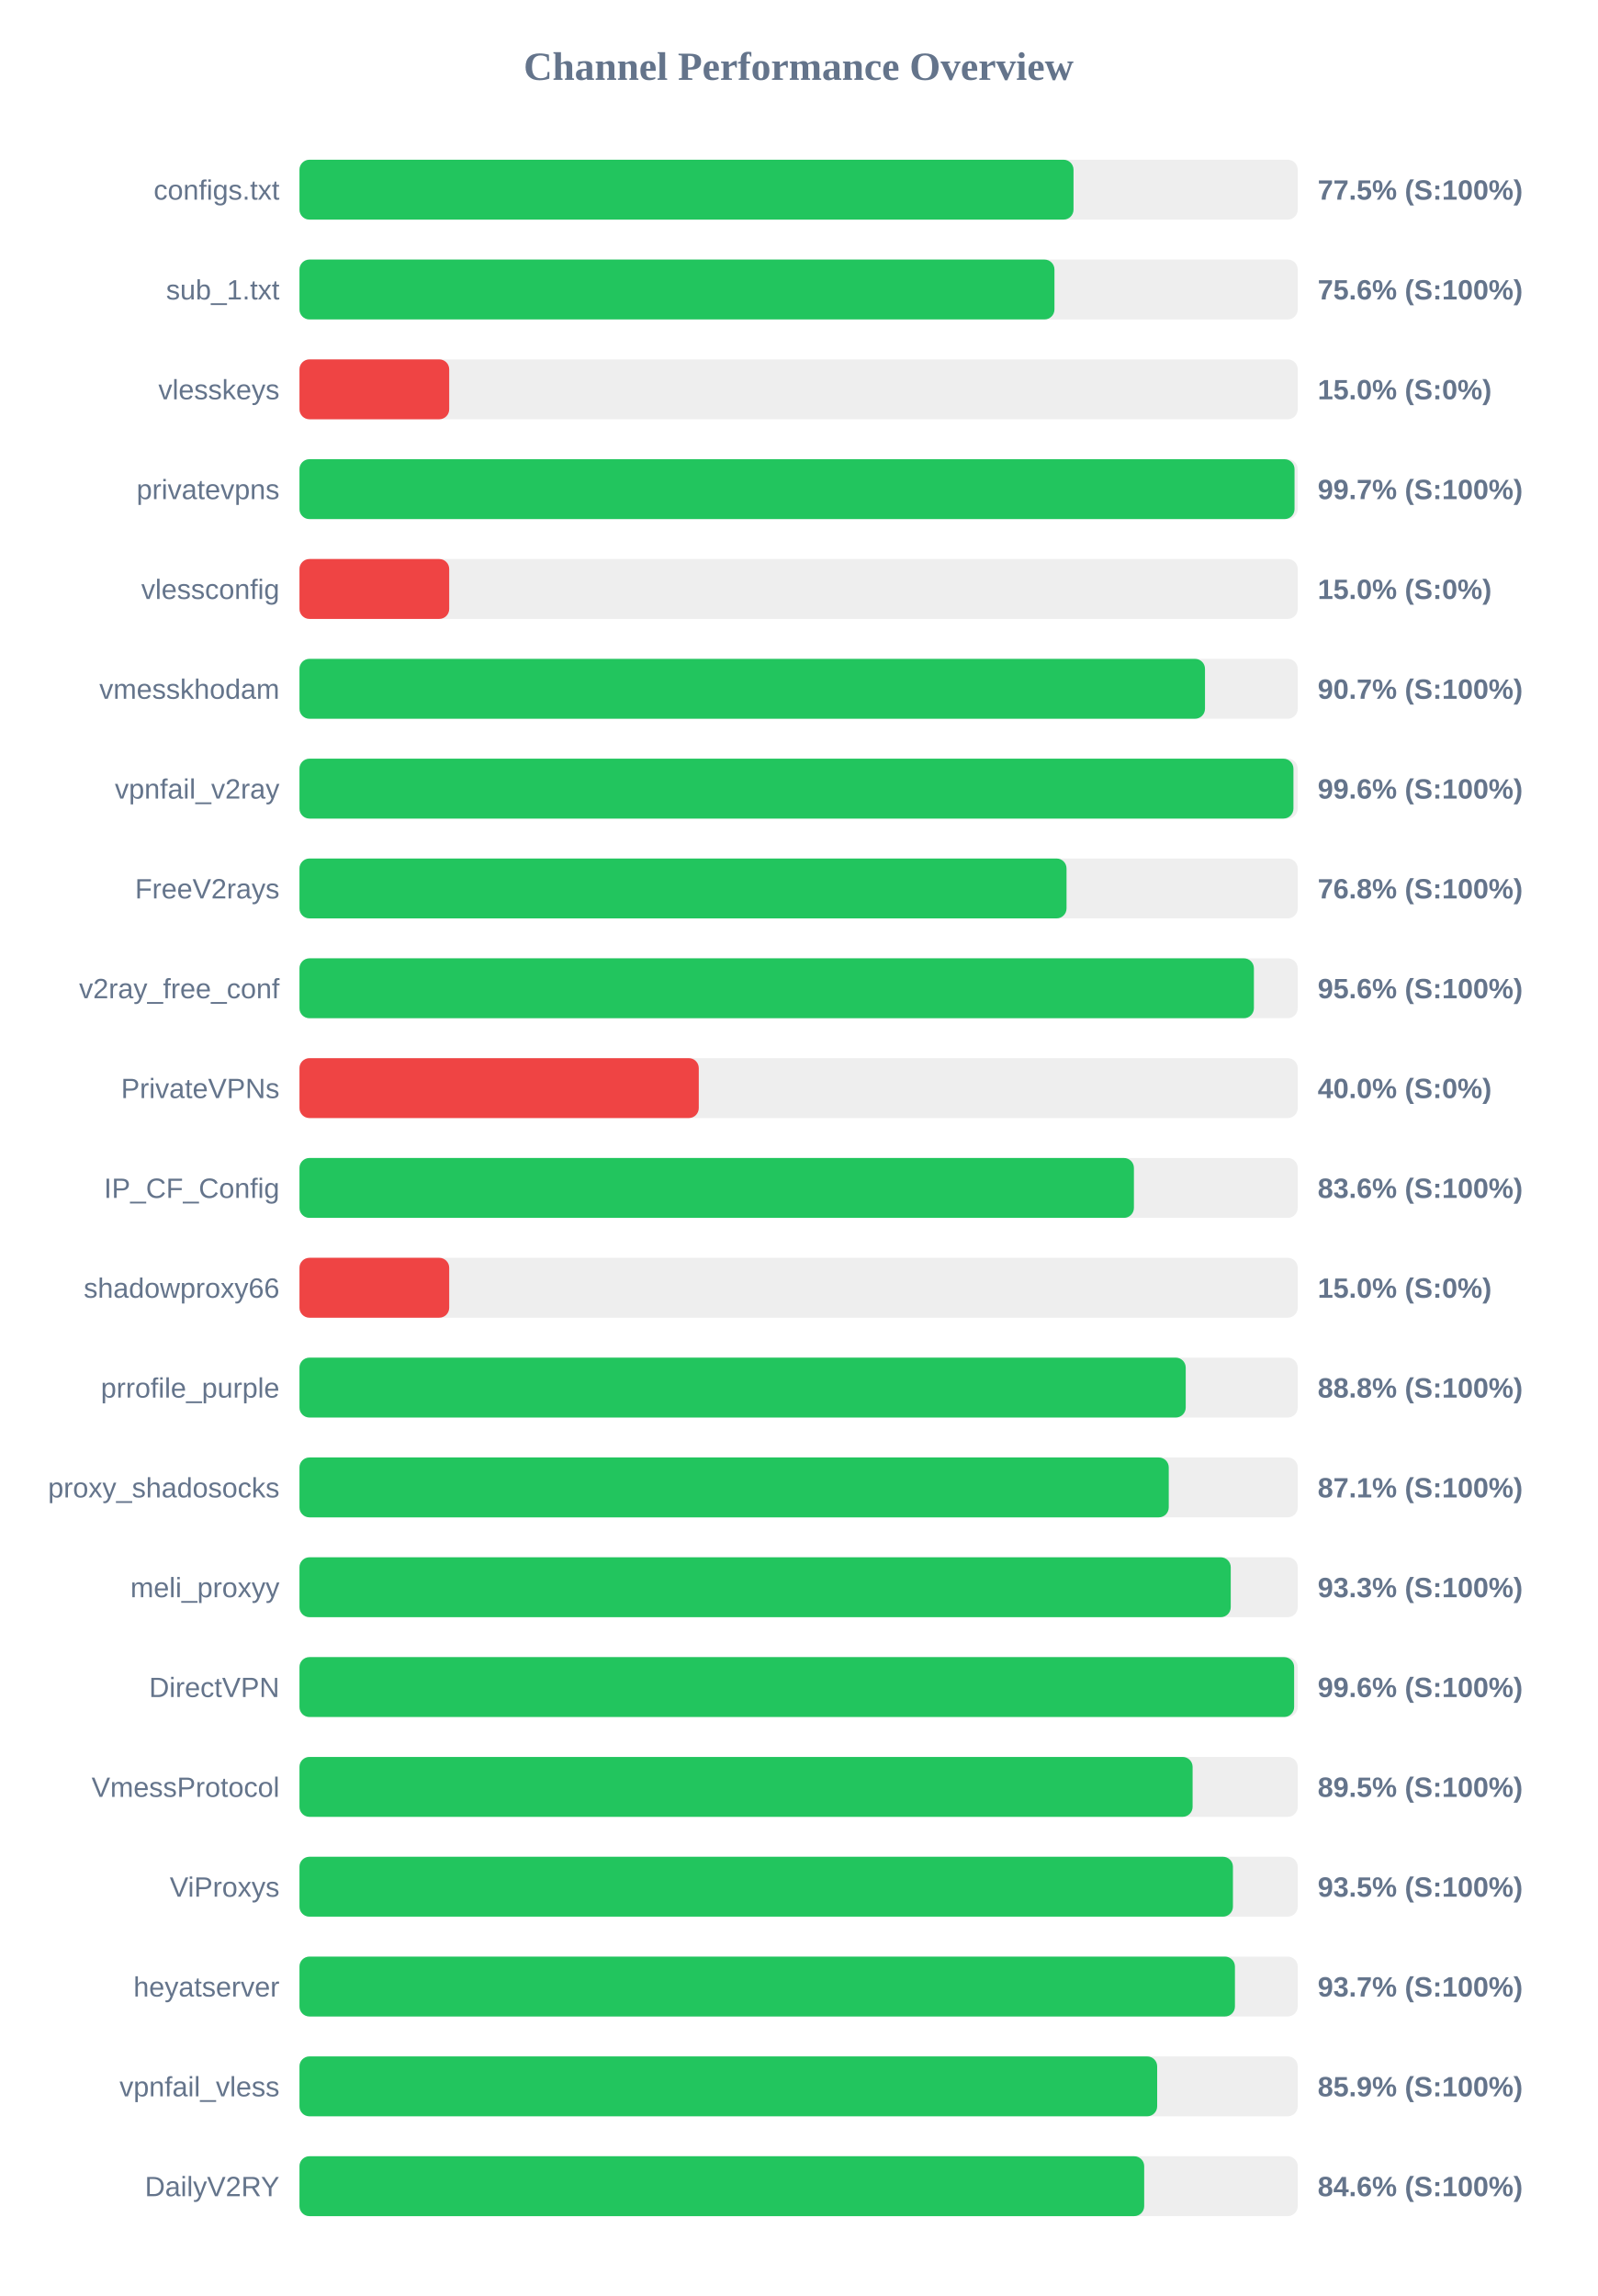
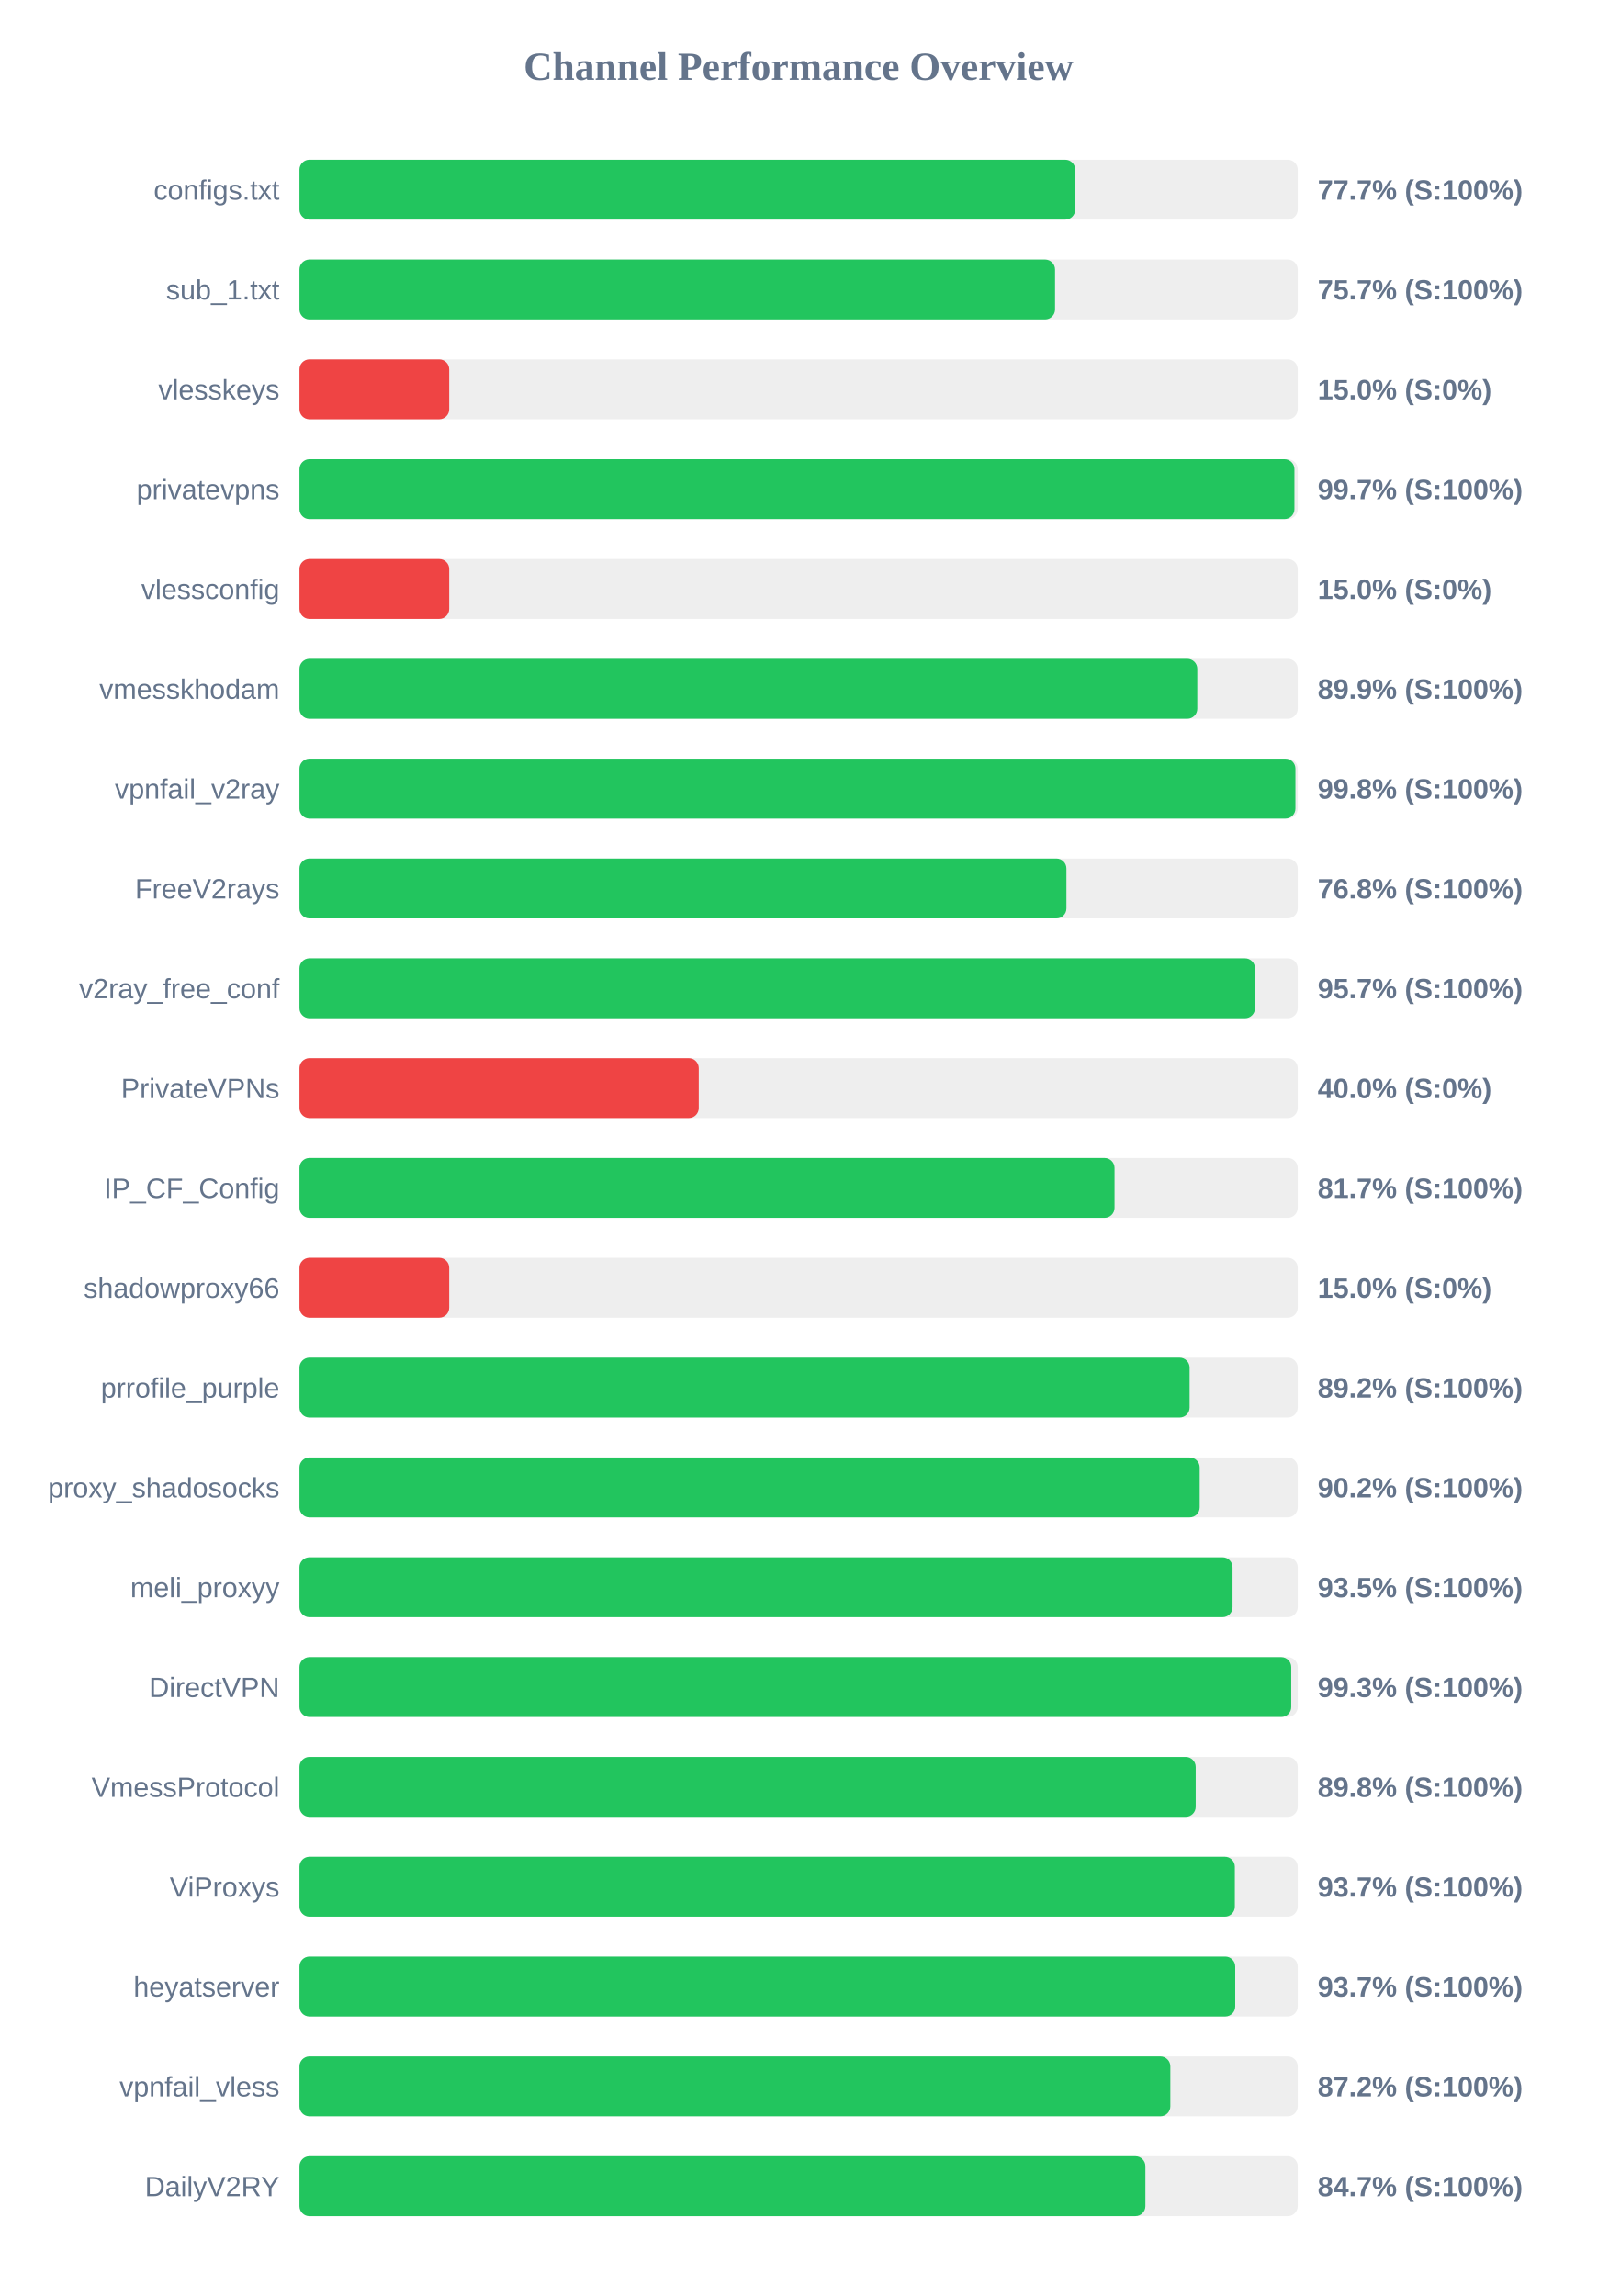
<svg xmlns="http://www.w3.org/2000/svg" width="800" height="1150" version="1.1">
  <style>
        .row { font: 14px Arial; fill: #64748b; }
        .score { font: bold 14px Arial; fill: #64748b; }
    </style>
  <text x="400" y="40" text-anchor="middle" font-size="20px" font-weight="bold" fill="#64748b">Channel Performance Overview</text>
  <rect x="150" y="80" width="500" height="30" fill="#eee" rx="5" />
-   <rect x="150" y="80" width="387.7" height="30" fill="#22c55e" rx="5" />
+   <rect x="150" y="80" width="388.55" height="30" fill="#22c55e" rx="5" />
  <text x="140" y="100" text-anchor="end" class="row">configs.txt</text>
-   <text x="660" y="100" text-anchor="start" class="score">77.5% (S:100%)</text>
+   <text x="660" y="100" text-anchor="start" class="score">77.7% (S:100%)</text>
  <rect x="150" y="130" width="500" height="30" fill="#eee" rx="5" />
-   <rect x="150" y="130" width="378.15" height="30" fill="#22c55e" rx="5" />
+   <rect x="150" y="130" width="378.45" height="30" fill="#22c55e" rx="5" />
  <text x="140" y="150" text-anchor="end" class="row">sub_1.txt</text>
-   <text x="660" y="150" text-anchor="start" class="score">75.6% (S:100%)</text>
+   <text x="660" y="150" text-anchor="start" class="score">75.7% (S:100%)</text>
  <rect x="150" y="180" width="500" height="30" fill="#eee" rx="5" />
  <rect x="150" y="180" width="75.0" height="30" fill="#ef4444" rx="5" />
  <text x="140" y="200" text-anchor="end" class="row">vlesskeys</text>
  <text x="660" y="200" text-anchor="start" class="score">15.0% (S:0%)</text>
  <rect x="150" y="230" width="500" height="30" fill="#eee" rx="5" />
-   <rect x="150" y="230" width="498.4" height="30" fill="#22c55e" rx="5" />
+   <rect x="150" y="230" width="498.35" height="30" fill="#22c55e" rx="5" />
  <text x="140" y="250" text-anchor="end" class="row">privatevpns</text>
  <text x="660" y="250" text-anchor="start" class="score">99.7% (S:100%)</text>
  <rect x="150" y="280" width="500" height="30" fill="#eee" rx="5" />
  <rect x="150" y="280" width="75.0" height="30" fill="#ef4444" rx="5" />
  <text x="140" y="300" text-anchor="end" class="row">vlessconfig</text>
  <text x="660" y="300" text-anchor="start" class="score">15.0% (S:0%)</text>
  <rect x="150" y="330" width="500" height="30" fill="#eee" rx="5" />
-   <rect x="150" y="330" width="453.55" height="30" fill="#22c55e" rx="5" />
+   <rect x="150" y="330" width="449.7" height="30" fill="#22c55e" rx="5" />
  <text x="140" y="350" text-anchor="end" class="row">vmesskhodam</text>
-   <text x="660" y="350" text-anchor="start" class="score">90.7% (S:100%)</text>
+   <text x="660" y="350" text-anchor="start" class="score">89.9% (S:100%)</text>
  <rect x="150" y="380" width="500" height="30" fill="#eee" rx="5" />
-   <rect x="150" y="380" width="497.85" height="30" fill="#22c55e" rx="5" />
+   <rect x="150" y="380" width="498.85" height="30" fill="#22c55e" rx="5" />
  <text x="140" y="400" text-anchor="end" class="row">vpnfail_v2ray</text>
-   <text x="660" y="400" text-anchor="start" class="score">99.6% (S:100%)</text>
+   <text x="660" y="400" text-anchor="start" class="score">99.8% (S:100%)</text>
  <rect x="150" y="430" width="500" height="30" fill="#eee" rx="5" />
-   <rect x="150" y="430" width="384.2" height="30" fill="#22c55e" rx="5" />
+   <rect x="150" y="430" width="384.15" height="30" fill="#22c55e" rx="5" />
  <text x="140" y="450" text-anchor="end" class="row">FreeV2rays</text>
  <text x="660" y="450" text-anchor="start" class="score">76.8% (S:100%)</text>
  <rect x="150" y="480" width="500" height="30" fill="#eee" rx="5" />
-   <rect x="150" y="480" width="478.05" height="30" fill="#22c55e" rx="5" />
+   <rect x="150" y="480" width="478.6" height="30" fill="#22c55e" rx="5" />
  <text x="140" y="500" text-anchor="end" class="row">v2ray_free_conf</text>
-   <text x="660" y="500" text-anchor="start" class="score">95.6% (S:100%)</text>
+   <text x="660" y="500" text-anchor="start" class="score">95.7% (S:100%)</text>
  <rect x="150" y="530" width="500" height="30" fill="#eee" rx="5" />
  <rect x="150" y="530" width="200.0" height="30" fill="#ef4444" rx="5" />
  <text x="140" y="550" text-anchor="end" class="row">PrivateVPNs</text>
  <text x="660" y="550" text-anchor="start" class="score">40.0% (S:0%)</text>
  <rect x="150" y="580" width="500" height="30" fill="#eee" rx="5" />
-   <rect x="150" y="580" width="417.95" height="30" fill="#22c55e" rx="5" />
+   <rect x="150" y="580" width="408.25" height="30" fill="#22c55e" rx="5" />
  <text x="140" y="600" text-anchor="end" class="row">IP_CF_Config</text>
-   <text x="660" y="600" text-anchor="start" class="score">83.6% (S:100%)</text>
+   <text x="660" y="600" text-anchor="start" class="score">81.7% (S:100%)</text>
  <rect x="150" y="630" width="500" height="30" fill="#eee" rx="5" />
  <rect x="150" y="630" width="75.0" height="30" fill="#ef4444" rx="5" />
  <text x="140" y="650" text-anchor="end" class="row">shadowproxy66</text>
  <text x="660" y="650" text-anchor="start" class="score">15.0% (S:0%)</text>
  <rect x="150" y="680" width="500" height="30" fill="#eee" rx="5" />
-   <rect x="150" y="680" width="443.9" height="30" fill="#22c55e" rx="5" />
+   <rect x="150" y="680" width="445.85" height="30" fill="#22c55e" rx="5" />
  <text x="140" y="700" text-anchor="end" class="row">prrofile_purple</text>
-   <text x="660" y="700" text-anchor="start" class="score">88.8% (S:100%)</text>
+   <text x="660" y="700" text-anchor="start" class="score">89.2% (S:100%)</text>
  <rect x="150" y="730" width="500" height="30" fill="#eee" rx="5" />
-   <rect x="150" y="730" width="435.4" height="30" fill="#22c55e" rx="5" />
+   <rect x="150" y="730" width="450.9" height="30" fill="#22c55e" rx="5" />
  <text x="140" y="750" text-anchor="end" class="row">proxy_shadosocks</text>
-   <text x="660" y="750" text-anchor="start" class="score">87.1% (S:100%)</text>
+   <text x="660" y="750" text-anchor="start" class="score">90.2% (S:100%)</text>
  <rect x="150" y="780" width="500" height="30" fill="#eee" rx="5" />
-   <rect x="150" y="780" width="466.45" height="30" fill="#22c55e" rx="5" />
+   <rect x="150" y="780" width="467.35" height="30" fill="#22c55e" rx="5" />
  <text x="140" y="800" text-anchor="end" class="row">meli_proxyy</text>
-   <text x="660" y="800" text-anchor="start" class="score">93.3% (S:100%)</text>
+   <text x="660" y="800" text-anchor="start" class="score">93.5% (S:100%)</text>
  <rect x="150" y="830" width="500" height="30" fill="#eee" rx="5" />
-   <rect x="150" y="830" width="498.2" height="30" fill="#22c55e" rx="5" />
+   <rect x="150" y="830" width="496.75" height="30" fill="#22c55e" rx="5" />
  <text x="140" y="850" text-anchor="end" class="row">DirectVPN</text>
-   <text x="660" y="850" text-anchor="start" class="score">99.6% (S:100%)</text>
+   <text x="660" y="850" text-anchor="start" class="score">99.3% (S:100%)</text>
  <rect x="150" y="880" width="500" height="30" fill="#eee" rx="5" />
-   <rect x="150" y="880" width="447.35" height="30" fill="#22c55e" rx="5" />
+   <rect x="150" y="880" width="448.9" height="30" fill="#22c55e" rx="5" />
  <text x="140" y="900" text-anchor="end" class="row">VmessProtocol</text>
-   <text x="660" y="900" text-anchor="start" class="score">89.5% (S:100%)</text>
+   <text x="660" y="900" text-anchor="start" class="score">89.8% (S:100%)</text>
  <rect x="150" y="930" width="500" height="30" fill="#eee" rx="5" />
-   <rect x="150" y="930" width="467.55" height="30" fill="#22c55e" rx="5" />
+   <rect x="150" y="930" width="468.5" height="30" fill="#22c55e" rx="5" />
  <text x="140" y="950" text-anchor="end" class="row">ViProxys</text>
-   <text x="660" y="950" text-anchor="start" class="score">93.5% (S:100%)</text>
+   <text x="660" y="950" text-anchor="start" class="score">93.7% (S:100%)</text>
  <rect x="150" y="980" width="500" height="30" fill="#eee" rx="5" />
-   <rect x="150" y="980" width="468.55" height="30" fill="#22c55e" rx="5" />
+   <rect x="150" y="980" width="468.7" height="30" fill="#22c55e" rx="5" />
  <text x="140" y="1000" text-anchor="end" class="row">heyatserver</text>
  <text x="660" y="1000" text-anchor="start" class="score">93.7% (S:100%)</text>
  <rect x="150" y="1030" width="500" height="30" fill="#eee" rx="5" />
-   <rect x="150" y="1030" width="429.6" height="30" fill="#22c55e" rx="5" />
+   <rect x="150" y="1030" width="436.2" height="30" fill="#22c55e" rx="5" />
  <text x="140" y="1050" text-anchor="end" class="row">vpnfail_vless</text>
-   <text x="660" y="1050" text-anchor="start" class="score">85.9% (S:100%)</text>
+   <text x="660" y="1050" text-anchor="start" class="score">87.2% (S:100%)</text>
  <rect x="150" y="1080" width="500" height="30" fill="#eee" rx="5" />
-   <rect x="150" y="1080" width="423.1" height="30" fill="#22c55e" rx="5" />
+   <rect x="150" y="1080" width="423.7" height="30" fill="#22c55e" rx="5" />
  <text x="140" y="1100" text-anchor="end" class="row">DailyV2RY</text>
-   <text x="660" y="1100" text-anchor="start" class="score">84.6% (S:100%)</text>
+   <text x="660" y="1100" text-anchor="start" class="score">84.7% (S:100%)</text>
</svg>
